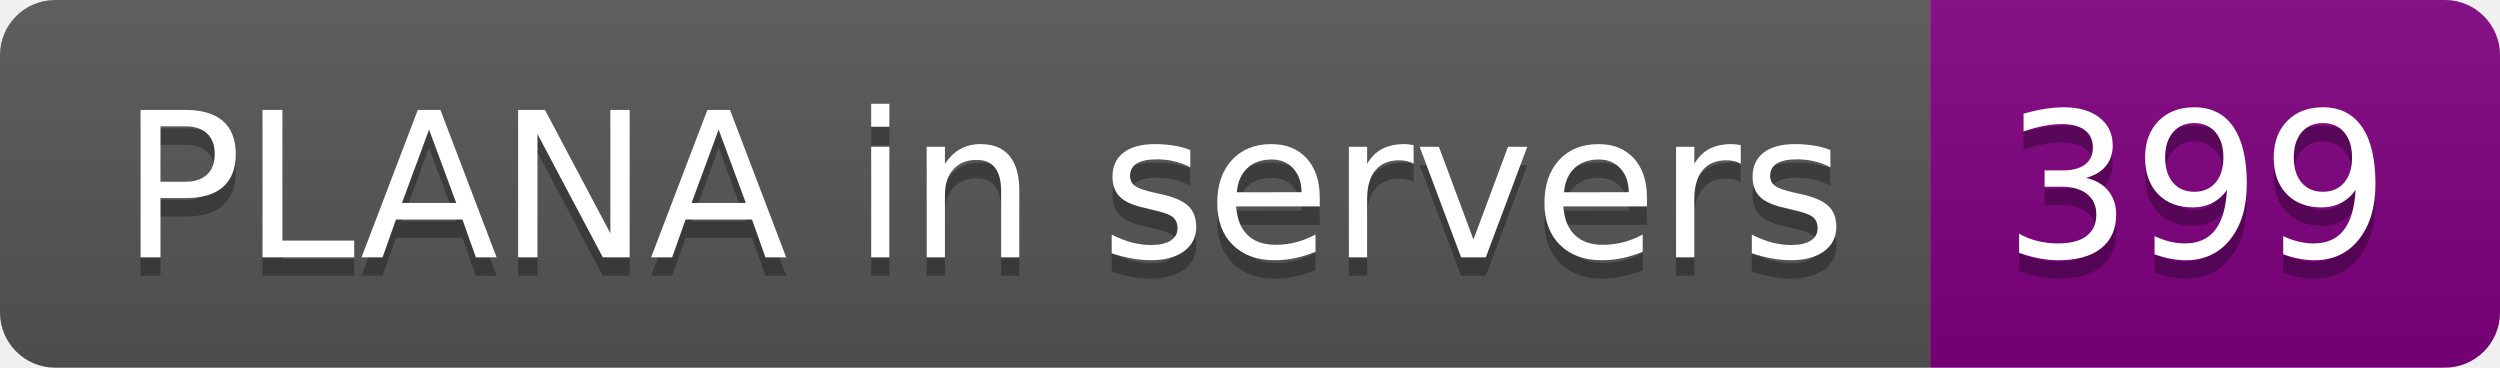
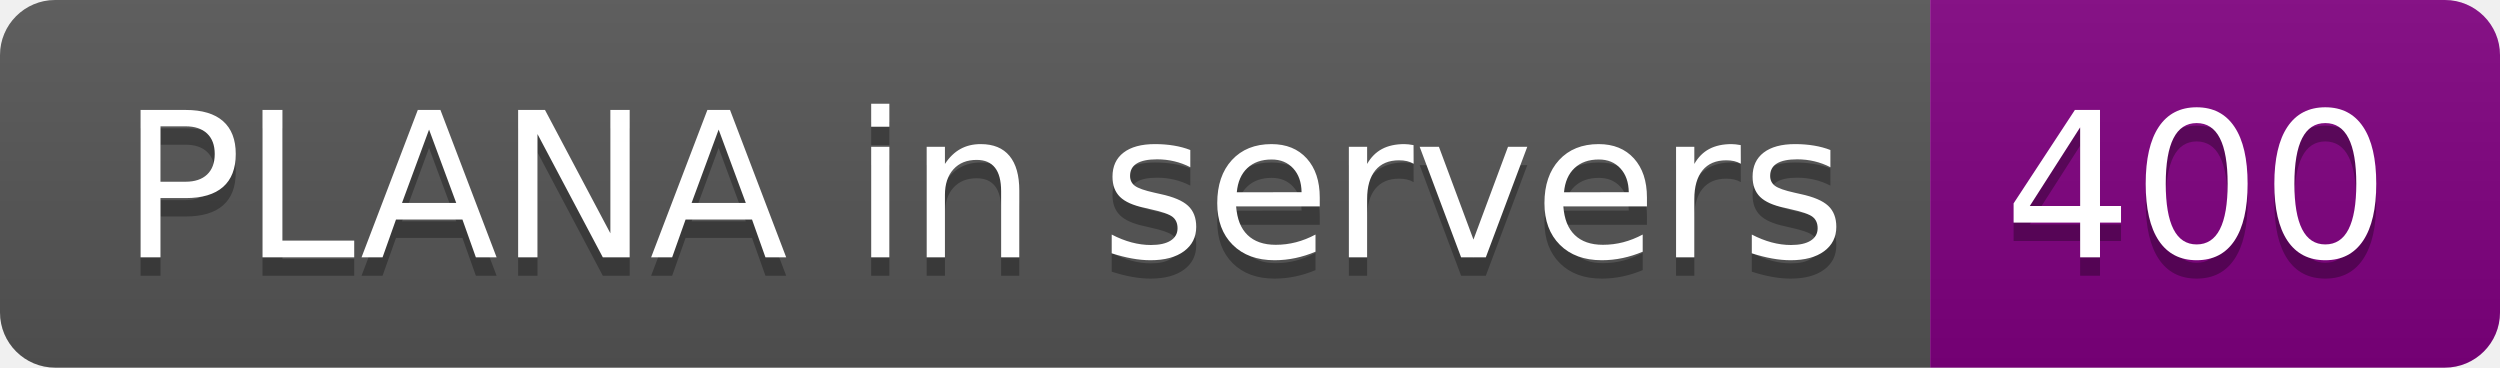
- <svg xmlns="http://www.w3.org/2000/svg" width="136" height="20" role="img" aria-label="PLANA in servers: 399">
+ <svg xmlns="http://www.w3.org/2000/svg" width="136" height="20" role="img" aria-label="PLANA in servers: 400">
  <linearGradient id="s" x2="0" y2="100%">
    <stop offset="0" stop-color="#bbb" stop-opacity=".1" />
    <stop offset="1" stop-opacity=".1" />
  </linearGradient>
  <clipPath id="r">
    <rect width="136" height="20" rx="3" fill="#fff" />
  </clipPath>
  <g clip-path="url(#r)">
    <rect width="105" height="20" fill="#555" />
    <rect x="105" width="31" height="20" fill="purple" />
    <rect width="136" height="20" fill="url(#s)" />
  </g>
  <g fill="#fff" text-anchor="middle" font-family="Verdana,Geneva,DejaVu Sans,sans-serif" text-rendering="geometricPrecision" font-size="110">
    <text aria-hidden="true" x="535" y="150" fill="#010101" fill-opacity=".3" transform="scale(.1)" textLength="950">PLANA in servers</text>
    <text x="535" y="140" transform="scale(.1)" fill="#fff" textLength="950">PLANA in servers</text>
-     <text aria-hidden="true" x="1195" y="150" fill="#010101" fill-opacity=".3" transform="scale(.1)" textLength="210">399</text>
-     <text x="1195" y="140" transform="scale(.1)" fill="#fff" textLength="210">399</text>
+     <text aria-hidden="true" x="1195" y="150" fill="#010101" fill-opacity=".3" transform="scale(.1)" textLength="210">400</text>
+     <text x="1195" y="140" transform="scale(.1)" fill="#fff" textLength="210">400</text>
  </g>
</svg>
